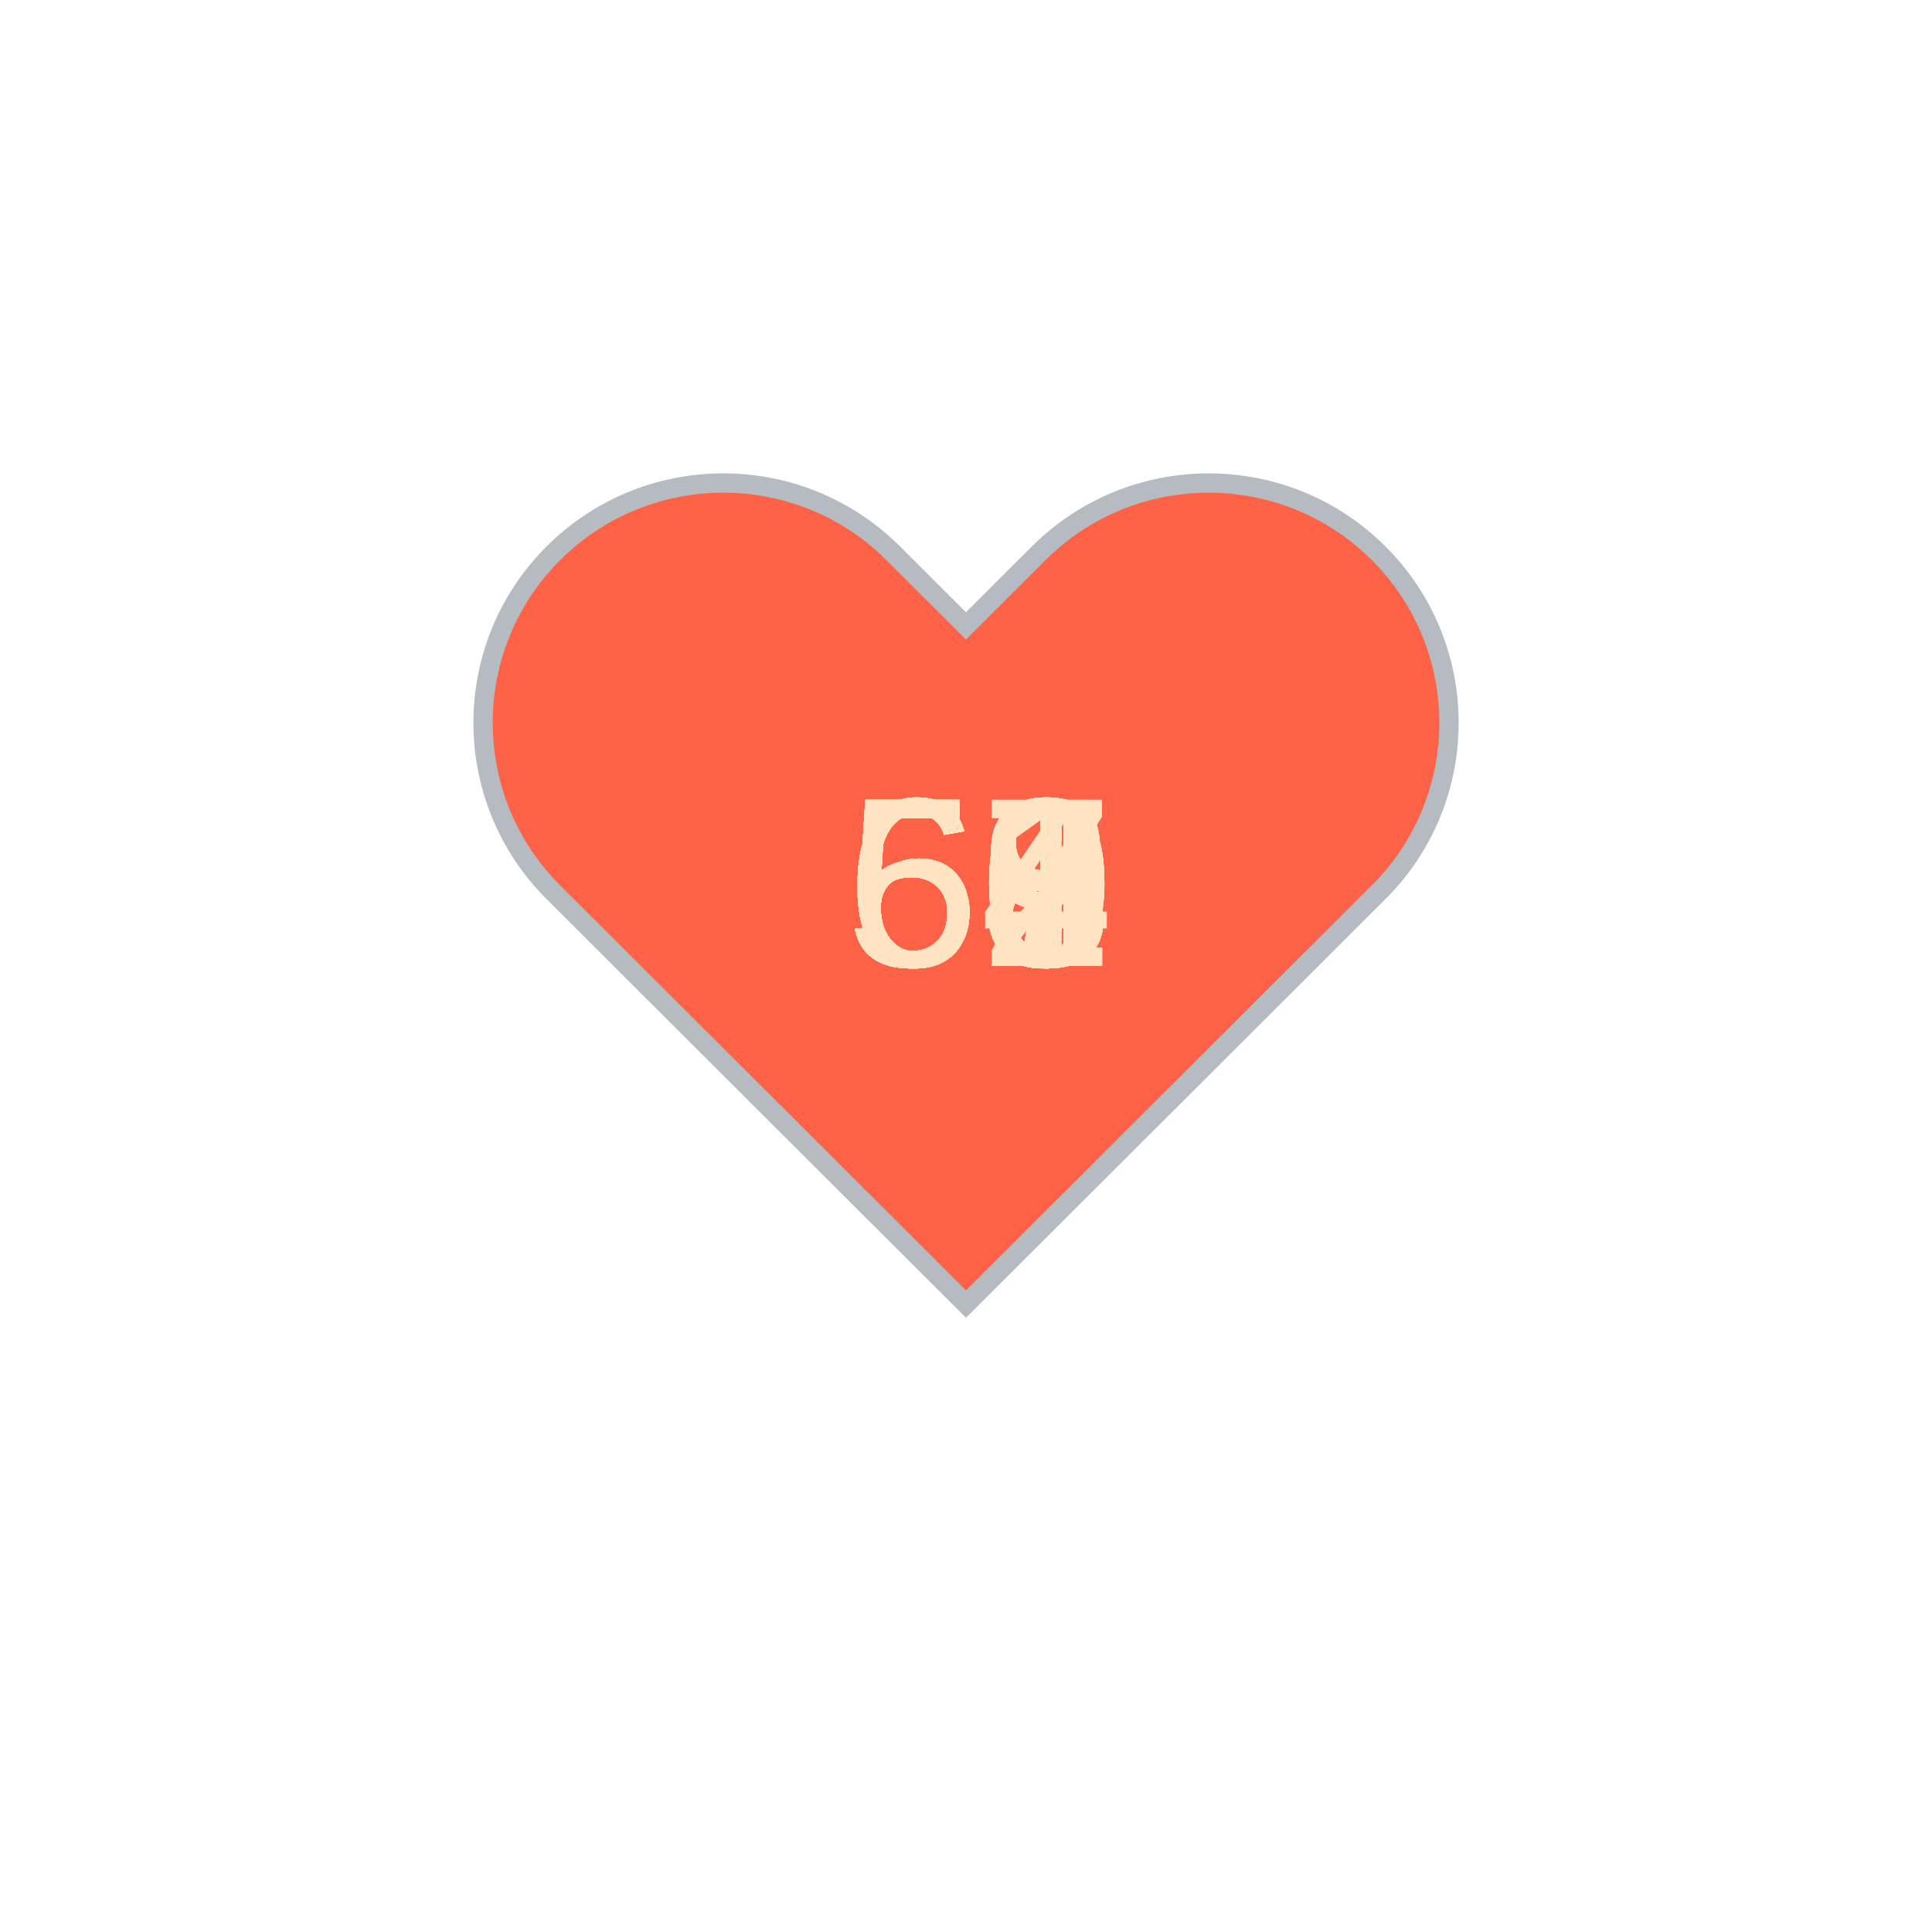
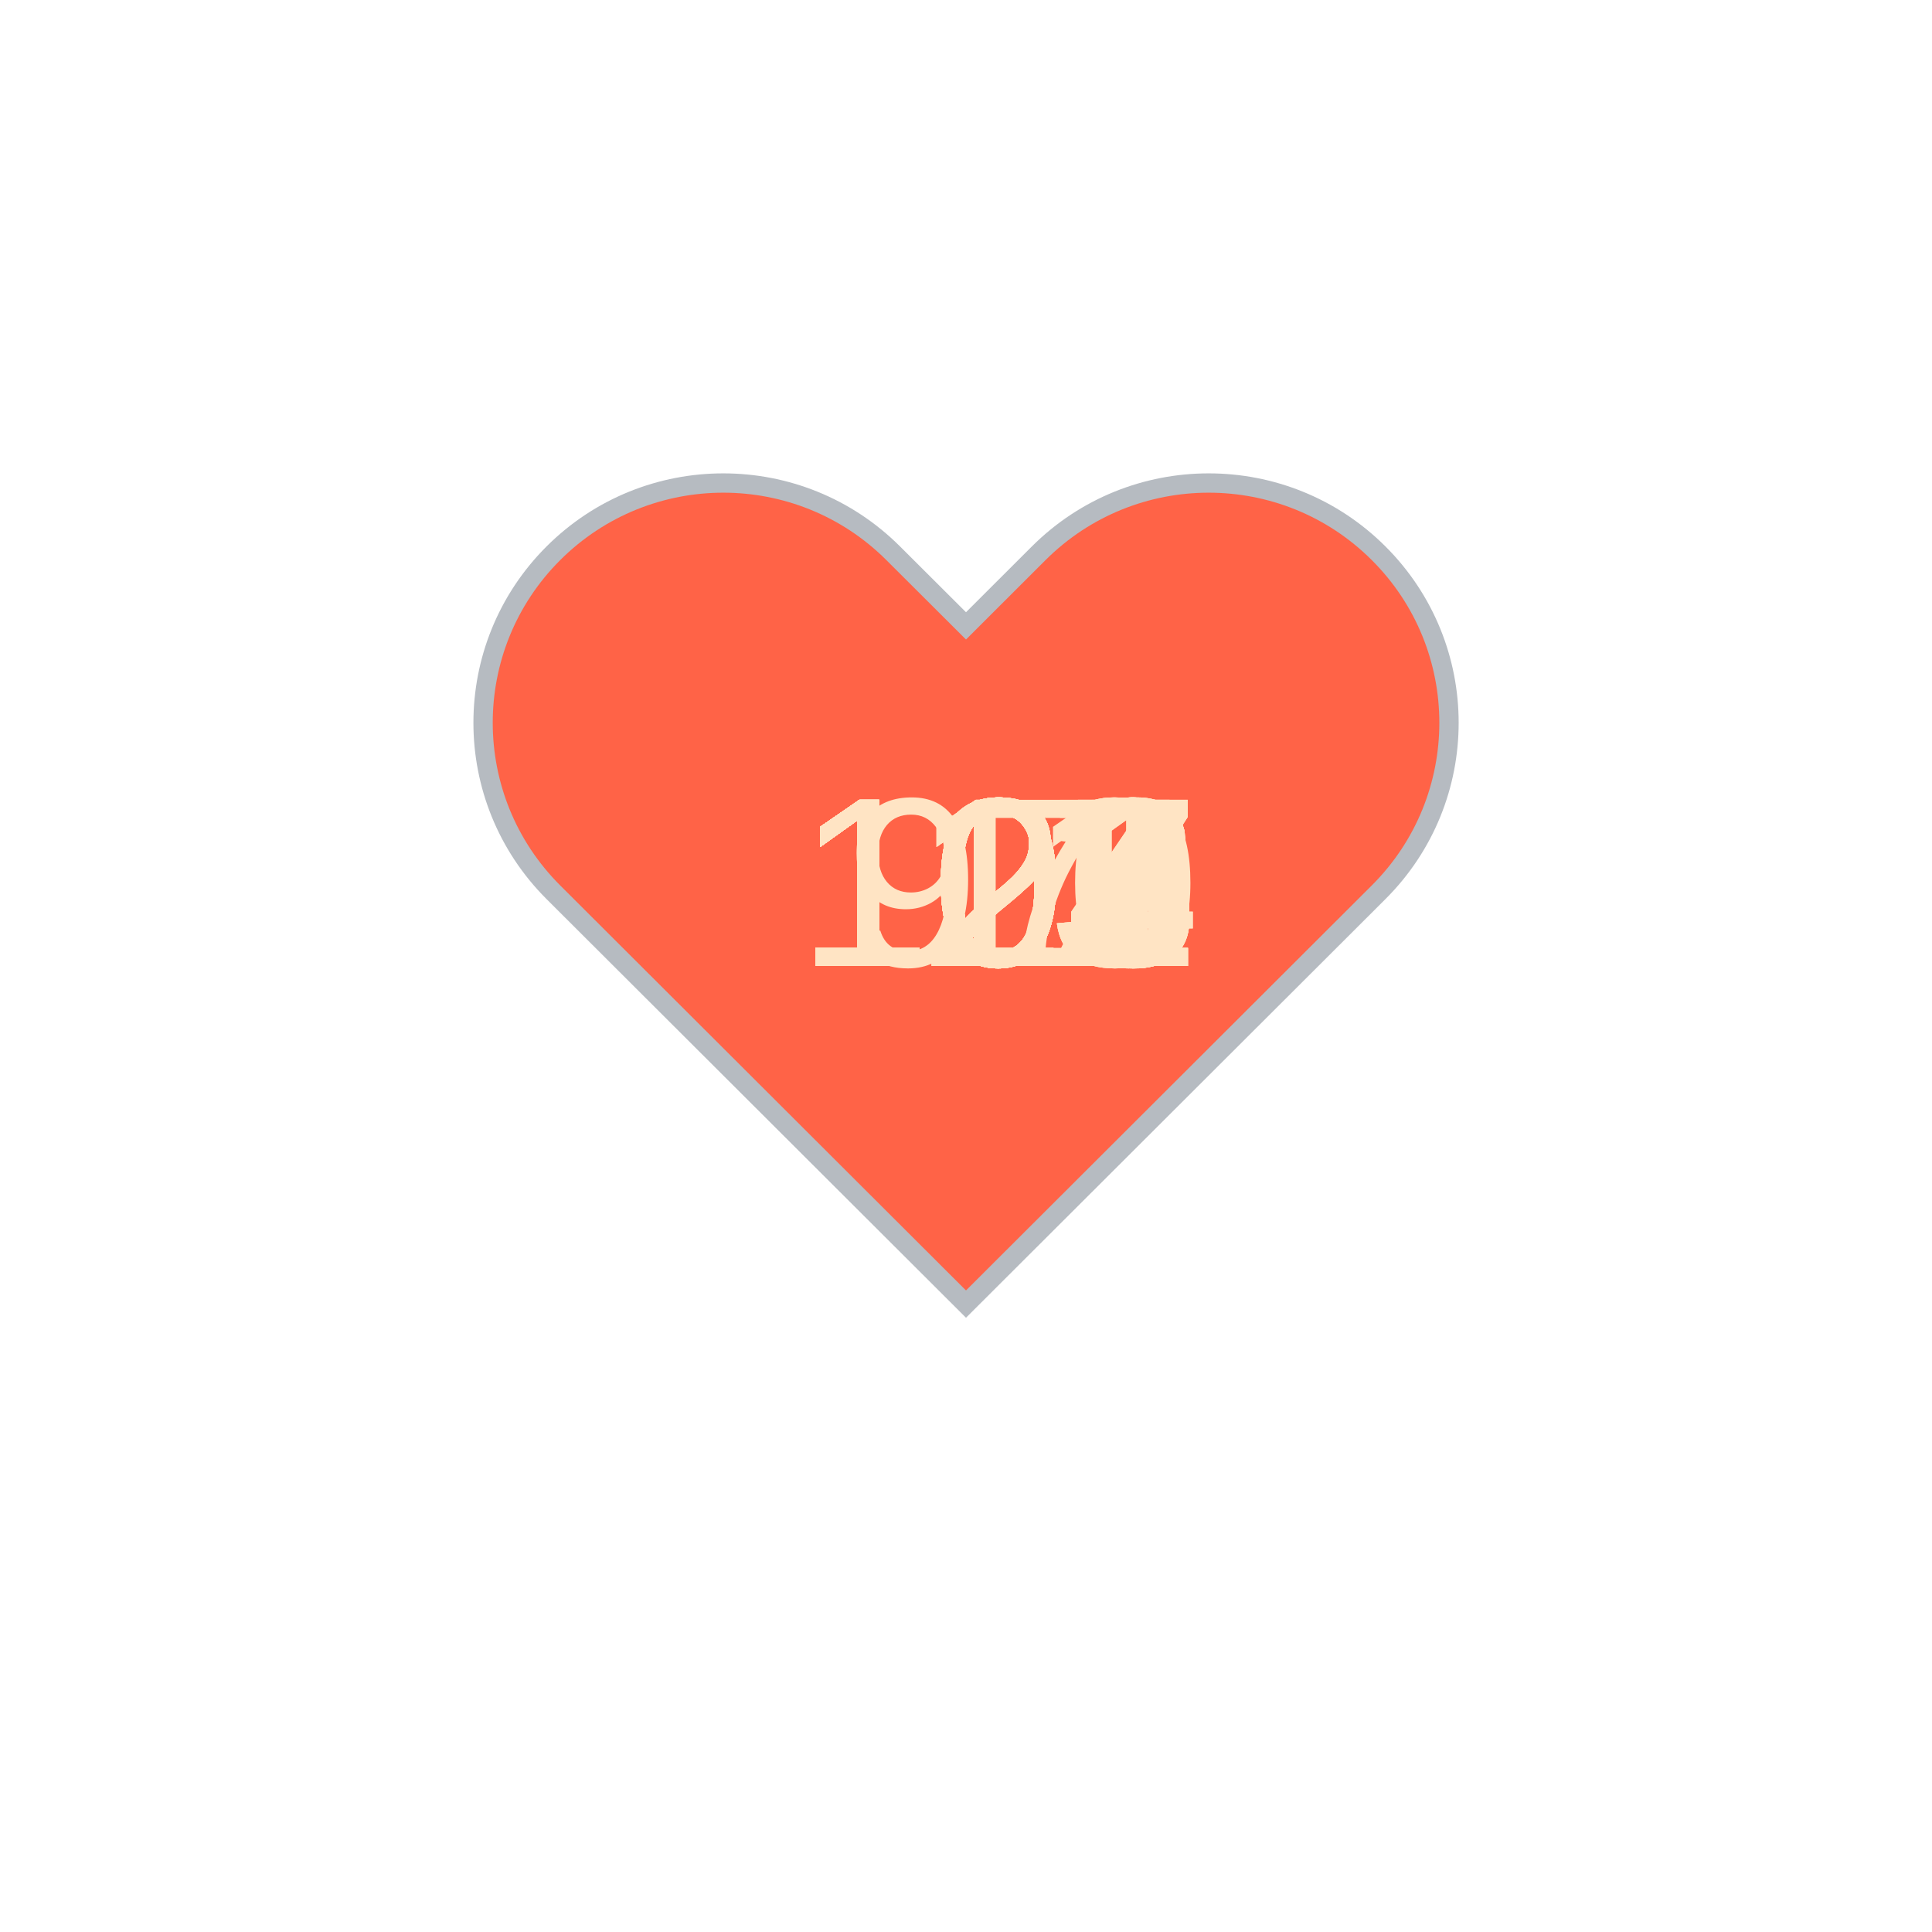
<svg xmlns="http://www.w3.org/2000/svg" baseProfile="full" height="150" version="1.1" viewBox="0,0,200,200" width="150">
  <defs />
  <g transform="translate(100 100)">
    <path d="M92.71,7.27L92.71,7.27c-9.71-9.69-25.46-9.69-35.18,0L50,14.79l-7.54-7.52C32.75-2.42,17-2.42,7.29,7.27v0 c-9.71,9.69-9.71,25.41,0,35.1L50,85l42.71-42.63C102.43,32.68,102.43,16.96,92.71,7.27z" fill="tomato" stroke="#B6BBC1" stroke-width="2" transform="translate(-50 -50)" />
    <animateTransform additive="sum" attributeName="transform" dur="1.2s" repeatCount="indefinite" type="scale" values="1; 1.5; 1.25; 1.5; 1.5; 1;" />
-     <text fill="bisque" style="font-size:25px; font-family:Arial" transform="translate(-12.5 0)">63<animate attributeName="visibility" dur="36.0s" keyTimes="0;0.03;0.07;0.1;0.13;0.17;0.2;0.23;0.27;0.3;0.33;0.37;0.4;0.43;0.47;0.5;0.53;0.57;0.6;0.63;0.67;0.7;0.73;0.77;0.8;0.83;0.87;0.9;0.93;0.97;1.0" repeatCount="indefinite" values="visible;hidden;hidden;hidden;hidden;hidden;hidden;hidden;hidden;hidden;hidden;hidden;hidden;hidden;hidden;hidden;hidden;hidden;hidden;hidden;hidden;hidden;hidden;hidden;hidden;hidden;hidden;hidden;hidden;hidden;hidden" />
+     <text fill="bisque" style="font-size:25px; font-family:Arial" transform="translate(-17.5 0)">126<animate attributeName="visibility" dur="36.0s" keyTimes="0;0.03;0.07;0.1;0.13;0.17;0.2;0.23;0.27;0.3;0.33;0.37;0.4;0.43;0.47;0.5;0.53;0.57;0.6;0.63;0.67;0.7;0.73;0.77;0.8;0.83;0.87;0.9;0.93;0.97;1.0" repeatCount="indefinite" values="visible;hidden;hidden;hidden;hidden;hidden;hidden;hidden;hidden;hidden;hidden;hidden;hidden;hidden;hidden;hidden;hidden;hidden;hidden;hidden;hidden;hidden;hidden;hidden;hidden;hidden;hidden;hidden;hidden;hidden;hidden" />
    </text>
-     <text fill="bisque" style="font-size:25px; font-family:Arial" transform="translate(-12.5 0)">61<animate attributeName="visibility" dur="36.0s" keyTimes="0;0.03;0.07;0.1;0.13;0.17;0.2;0.23;0.27;0.3;0.33;0.37;0.4;0.43;0.47;0.5;0.53;0.57;0.6;0.63;0.67;0.7;0.73;0.77;0.8;0.83;0.87;0.9;0.93;0.97;1.0" repeatCount="indefinite" values="hidden;visible;hidden;hidden;hidden;hidden;hidden;hidden;hidden;hidden;hidden;hidden;hidden;hidden;hidden;hidden;hidden;hidden;hidden;hidden;hidden;hidden;hidden;hidden;hidden;hidden;hidden;hidden;hidden;hidden;hidden" />
+     <text fill="bisque" style="font-size:25px; font-family:Arial" transform="translate(-17.5 0)">124<animate attributeName="visibility" dur="36.0s" keyTimes="0;0.03;0.07;0.1;0.13;0.17;0.2;0.23;0.27;0.3;0.33;0.37;0.4;0.43;0.47;0.5;0.53;0.57;0.6;0.63;0.67;0.7;0.73;0.77;0.8;0.83;0.87;0.9;0.93;0.97;1.0" repeatCount="indefinite" values="hidden;visible;hidden;hidden;hidden;hidden;hidden;hidden;hidden;hidden;hidden;hidden;hidden;hidden;hidden;hidden;hidden;hidden;hidden;hidden;hidden;hidden;hidden;hidden;hidden;hidden;hidden;hidden;hidden;hidden;hidden" />
    </text>
-     <text fill="bisque" style="font-size:25px; font-family:Arial" transform="translate(-12.5 0)">63<animate attributeName="visibility" dur="36.0s" keyTimes="0;0.03;0.07;0.1;0.13;0.17;0.2;0.23;0.27;0.3;0.33;0.37;0.4;0.43;0.47;0.5;0.53;0.57;0.6;0.63;0.67;0.7;0.73;0.77;0.8;0.83;0.87;0.9;0.93;0.97;1.0" repeatCount="indefinite" values="hidden;hidden;visible;hidden;hidden;hidden;hidden;hidden;hidden;hidden;hidden;hidden;hidden;hidden;hidden;hidden;hidden;hidden;hidden;hidden;hidden;hidden;hidden;hidden;hidden;hidden;hidden;hidden;hidden;hidden;hidden" />
+     <text fill="bisque" style="font-size:25px; font-family:Arial" transform="translate(-17.5 0)">124<animate attributeName="visibility" dur="36.0s" keyTimes="0;0.03;0.07;0.1;0.13;0.17;0.2;0.23;0.27;0.3;0.33;0.37;0.4;0.43;0.47;0.5;0.53;0.57;0.6;0.63;0.67;0.7;0.73;0.77;0.8;0.83;0.87;0.9;0.93;0.97;1.0" repeatCount="indefinite" values="hidden;hidden;visible;hidden;hidden;hidden;hidden;hidden;hidden;hidden;hidden;hidden;hidden;hidden;hidden;hidden;hidden;hidden;hidden;hidden;hidden;hidden;hidden;hidden;hidden;hidden;hidden;hidden;hidden;hidden;hidden" />
    </text>
-     <text fill="bisque" style="font-size:25px; font-family:Arial" transform="translate(-12.5 0)">59<animate attributeName="visibility" dur="36.0s" keyTimes="0;0.03;0.07;0.1;0.13;0.17;0.2;0.23;0.27;0.3;0.33;0.37;0.4;0.43;0.47;0.5;0.53;0.57;0.6;0.63;0.67;0.7;0.73;0.77;0.8;0.83;0.87;0.9;0.93;0.97;1.0" repeatCount="indefinite" values="hidden;hidden;hidden;visible;hidden;hidden;hidden;hidden;hidden;hidden;hidden;hidden;hidden;hidden;hidden;hidden;hidden;hidden;hidden;hidden;hidden;hidden;hidden;hidden;hidden;hidden;hidden;hidden;hidden;hidden;hidden" />
+     <text fill="bisque" style="font-size:25px; font-family:Arial" transform="translate(-17.5 0)">122<animate attributeName="visibility" dur="36.0s" keyTimes="0;0.03;0.07;0.1;0.13;0.17;0.2;0.23;0.27;0.3;0.33;0.37;0.4;0.43;0.47;0.5;0.53;0.57;0.6;0.63;0.67;0.7;0.73;0.77;0.8;0.83;0.87;0.9;0.93;0.97;1.0" repeatCount="indefinite" values="hidden;hidden;hidden;visible;hidden;hidden;hidden;hidden;hidden;hidden;hidden;hidden;hidden;hidden;hidden;hidden;hidden;hidden;hidden;hidden;hidden;hidden;hidden;hidden;hidden;hidden;hidden;hidden;hidden;hidden;hidden" />
    </text>
-     <text fill="bisque" style="font-size:25px; font-family:Arial" transform="translate(-12.5 0)">63<animate attributeName="visibility" dur="36.0s" keyTimes="0;0.03;0.07;0.1;0.13;0.17;0.2;0.23;0.27;0.3;0.33;0.37;0.4;0.43;0.47;0.5;0.53;0.57;0.6;0.63;0.67;0.7;0.73;0.77;0.8;0.83;0.87;0.9;0.93;0.97;1.0" repeatCount="indefinite" values="hidden;hidden;hidden;hidden;visible;hidden;hidden;hidden;hidden;hidden;hidden;hidden;hidden;hidden;hidden;hidden;hidden;hidden;hidden;hidden;hidden;hidden;hidden;hidden;hidden;hidden;hidden;hidden;hidden;hidden;hidden" />
+     <text fill="bisque" style="font-size:25px; font-family:Arial" transform="translate(-17.5 0)">128<animate attributeName="visibility" dur="36.0s" keyTimes="0;0.03;0.07;0.1;0.13;0.17;0.2;0.23;0.27;0.3;0.33;0.37;0.4;0.43;0.47;0.5;0.53;0.57;0.6;0.63;0.67;0.7;0.73;0.77;0.8;0.83;0.87;0.9;0.93;0.97;1.0" repeatCount="indefinite" values="hidden;hidden;hidden;hidden;visible;hidden;hidden;hidden;hidden;hidden;hidden;hidden;hidden;hidden;hidden;hidden;hidden;hidden;hidden;hidden;hidden;hidden;hidden;hidden;hidden;hidden;hidden;hidden;hidden;hidden;hidden" />
    </text>
-     <text fill="bisque" style="font-size:25px; font-family:Arial" transform="translate(-12.5 0)">61<animate attributeName="visibility" dur="36.0s" keyTimes="0;0.03;0.07;0.1;0.13;0.17;0.2;0.23;0.27;0.3;0.33;0.37;0.4;0.43;0.47;0.5;0.53;0.57;0.6;0.63;0.67;0.7;0.73;0.77;0.8;0.83;0.87;0.9;0.93;0.97;1.0" repeatCount="indefinite" values="hidden;hidden;hidden;hidden;hidden;visible;hidden;hidden;hidden;hidden;hidden;hidden;hidden;hidden;hidden;hidden;hidden;hidden;hidden;hidden;hidden;hidden;hidden;hidden;hidden;hidden;hidden;hidden;hidden;hidden;hidden" />
+     <text fill="bisque" style="font-size:25px; font-family:Arial" transform="translate(-17.5 0)">127<animate attributeName="visibility" dur="36.0s" keyTimes="0;0.03;0.07;0.1;0.13;0.17;0.2;0.23;0.27;0.3;0.33;0.37;0.4;0.43;0.47;0.5;0.53;0.57;0.6;0.63;0.67;0.7;0.73;0.77;0.8;0.83;0.87;0.9;0.93;0.97;1.0" repeatCount="indefinite" values="hidden;hidden;hidden;hidden;hidden;visible;hidden;hidden;hidden;hidden;hidden;hidden;hidden;hidden;hidden;hidden;hidden;hidden;hidden;hidden;hidden;hidden;hidden;hidden;hidden;hidden;hidden;hidden;hidden;hidden;hidden" />
    </text>
-     <text fill="bisque" style="font-size:25px; font-family:Arial" transform="translate(-12.5 0)">67<animate attributeName="visibility" dur="36.0s" keyTimes="0;0.03;0.07;0.1;0.13;0.17;0.2;0.23;0.27;0.3;0.33;0.37;0.4;0.43;0.47;0.5;0.53;0.57;0.6;0.63;0.67;0.7;0.73;0.77;0.8;0.83;0.87;0.9;0.93;0.97;1.0" repeatCount="indefinite" values="hidden;hidden;hidden;hidden;hidden;hidden;visible;hidden;hidden;hidden;hidden;hidden;hidden;hidden;hidden;hidden;hidden;hidden;hidden;hidden;hidden;hidden;hidden;hidden;hidden;hidden;hidden;hidden;hidden;hidden;hidden" />
+     <text fill="bisque" style="font-size:25px; font-family:Arial" transform="translate(-17.5 0)">127<animate attributeName="visibility" dur="36.0s" keyTimes="0;0.03;0.07;0.1;0.13;0.17;0.2;0.23;0.27;0.3;0.33;0.37;0.4;0.43;0.47;0.5;0.53;0.57;0.6;0.63;0.67;0.7;0.73;0.77;0.8;0.83;0.87;0.9;0.93;0.97;1.0" repeatCount="indefinite" values="hidden;hidden;hidden;hidden;hidden;hidden;visible;hidden;hidden;hidden;hidden;hidden;hidden;hidden;hidden;hidden;hidden;hidden;hidden;hidden;hidden;hidden;hidden;hidden;hidden;hidden;hidden;hidden;hidden;hidden;hidden" />
    </text>
-     <text fill="bisque" style="font-size:25px; font-family:Arial" transform="translate(-12.5 0)">58<animate attributeName="visibility" dur="36.0s" keyTimes="0;0.03;0.07;0.1;0.13;0.17;0.2;0.23;0.27;0.3;0.33;0.37;0.4;0.43;0.47;0.5;0.53;0.57;0.6;0.63;0.67;0.7;0.73;0.77;0.8;0.83;0.87;0.9;0.93;0.97;1.0" repeatCount="indefinite" values="hidden;hidden;hidden;hidden;hidden;hidden;hidden;visible;hidden;hidden;hidden;hidden;hidden;hidden;hidden;hidden;hidden;hidden;hidden;hidden;hidden;hidden;hidden;hidden;hidden;hidden;hidden;hidden;hidden;hidden;hidden" />
+     <text fill="bisque" style="font-size:25px; font-family:Arial" transform="translate(-17.5 0)">123<animate attributeName="visibility" dur="36.0s" keyTimes="0;0.03;0.07;0.1;0.13;0.17;0.2;0.23;0.27;0.3;0.33;0.37;0.4;0.43;0.47;0.5;0.53;0.57;0.6;0.63;0.67;0.7;0.73;0.77;0.8;0.83;0.87;0.9;0.93;0.97;1.0" repeatCount="indefinite" values="hidden;hidden;hidden;hidden;hidden;hidden;hidden;visible;hidden;hidden;hidden;hidden;hidden;hidden;hidden;hidden;hidden;hidden;hidden;hidden;hidden;hidden;hidden;hidden;hidden;hidden;hidden;hidden;hidden;hidden;hidden" />
    </text>
-     <text fill="bisque" style="font-size:25px; font-family:Arial" transform="translate(-12.5 0)">60<animate attributeName="visibility" dur="36.0s" keyTimes="0;0.03;0.07;0.1;0.13;0.17;0.2;0.23;0.27;0.3;0.33;0.37;0.4;0.43;0.47;0.5;0.53;0.57;0.6;0.63;0.67;0.7;0.73;0.77;0.8;0.83;0.87;0.9;0.93;0.97;1.0" repeatCount="indefinite" values="hidden;hidden;hidden;hidden;hidden;hidden;hidden;hidden;visible;hidden;hidden;hidden;hidden;hidden;hidden;hidden;hidden;hidden;hidden;hidden;hidden;hidden;hidden;hidden;hidden;hidden;hidden;hidden;hidden;hidden;hidden" />
+     <text fill="bisque" style="font-size:25px; font-family:Arial" transform="translate(-17.5 0)">122<animate attributeName="visibility" dur="36.0s" keyTimes="0;0.03;0.07;0.1;0.13;0.17;0.2;0.23;0.27;0.3;0.33;0.37;0.4;0.43;0.47;0.5;0.53;0.57;0.6;0.63;0.67;0.7;0.73;0.77;0.8;0.83;0.87;0.9;0.93;0.97;1.0" repeatCount="indefinite" values="hidden;hidden;hidden;hidden;hidden;hidden;hidden;hidden;visible;hidden;hidden;hidden;hidden;hidden;hidden;hidden;hidden;hidden;hidden;hidden;hidden;hidden;hidden;hidden;hidden;hidden;hidden;hidden;hidden;hidden;hidden" />
    </text>
-     <text fill="bisque" style="font-size:25px; font-family:Arial" transform="translate(-12.5 0)">57<animate attributeName="visibility" dur="36.0s" keyTimes="0;0.03;0.07;0.1;0.13;0.17;0.2;0.23;0.27;0.3;0.33;0.37;0.4;0.43;0.47;0.5;0.53;0.57;0.6;0.63;0.67;0.7;0.73;0.77;0.8;0.83;0.87;0.9;0.93;0.97;1.0" repeatCount="indefinite" values="hidden;hidden;hidden;hidden;hidden;hidden;hidden;hidden;hidden;visible;hidden;hidden;hidden;hidden;hidden;hidden;hidden;hidden;hidden;hidden;hidden;hidden;hidden;hidden;hidden;hidden;hidden;hidden;hidden;hidden;hidden" />
+     <text fill="bisque" style="font-size:25px; font-family:Arial" transform="translate(-17.5 0)">113<animate attributeName="visibility" dur="36.0s" keyTimes="0;0.03;0.07;0.1;0.13;0.17;0.2;0.23;0.27;0.3;0.33;0.37;0.4;0.43;0.47;0.5;0.53;0.57;0.6;0.63;0.67;0.7;0.73;0.77;0.8;0.83;0.87;0.9;0.93;0.97;1.0" repeatCount="indefinite" values="hidden;hidden;hidden;hidden;hidden;hidden;hidden;hidden;hidden;visible;hidden;hidden;hidden;hidden;hidden;hidden;hidden;hidden;hidden;hidden;hidden;hidden;hidden;hidden;hidden;hidden;hidden;hidden;hidden;hidden;hidden" />
    </text>
-     <text fill="bisque" style="font-size:25px; font-family:Arial" transform="translate(-12.5 0)">60<animate attributeName="visibility" dur="36.0s" keyTimes="0;0.03;0.07;0.1;0.13;0.17;0.2;0.23;0.27;0.3;0.33;0.37;0.4;0.43;0.47;0.5;0.53;0.57;0.6;0.63;0.67;0.7;0.73;0.77;0.8;0.83;0.87;0.9;0.93;0.97;1.0" repeatCount="indefinite" values="hidden;hidden;hidden;hidden;hidden;hidden;hidden;hidden;hidden;hidden;visible;hidden;hidden;hidden;hidden;hidden;hidden;hidden;hidden;hidden;hidden;hidden;hidden;hidden;hidden;hidden;hidden;hidden;hidden;hidden;hidden" />
+     <text fill="bisque" style="font-size:25px; font-family:Arial" transform="translate(-17.5 0)">113<animate attributeName="visibility" dur="36.0s" keyTimes="0;0.03;0.07;0.1;0.13;0.17;0.2;0.23;0.27;0.3;0.33;0.37;0.4;0.43;0.47;0.5;0.53;0.57;0.6;0.63;0.67;0.7;0.73;0.77;0.8;0.83;0.87;0.9;0.93;0.97;1.0" repeatCount="indefinite" values="hidden;hidden;hidden;hidden;hidden;hidden;hidden;hidden;hidden;hidden;visible;hidden;hidden;hidden;hidden;hidden;hidden;hidden;hidden;hidden;hidden;hidden;hidden;hidden;hidden;hidden;hidden;hidden;hidden;hidden;hidden" />
    </text>
-     <text fill="bisque" style="font-size:25px; font-family:Arial" transform="translate(-12.5 0)">64<animate attributeName="visibility" dur="36.0s" keyTimes="0;0.03;0.07;0.1;0.13;0.17;0.2;0.23;0.27;0.3;0.33;0.37;0.4;0.43;0.47;0.5;0.53;0.57;0.6;0.63;0.67;0.7;0.73;0.77;0.8;0.83;0.87;0.9;0.93;0.97;1.0" repeatCount="indefinite" values="hidden;hidden;hidden;hidden;hidden;hidden;hidden;hidden;hidden;hidden;hidden;visible;hidden;hidden;hidden;hidden;hidden;hidden;hidden;hidden;hidden;hidden;hidden;hidden;hidden;hidden;hidden;hidden;hidden;hidden;hidden" />
+     <text fill="bisque" style="font-size:25px; font-family:Arial" transform="translate(-17.5 0)">111<animate attributeName="visibility" dur="36.0s" keyTimes="0;0.03;0.07;0.1;0.13;0.17;0.2;0.23;0.27;0.3;0.33;0.37;0.4;0.43;0.47;0.5;0.53;0.57;0.6;0.63;0.67;0.7;0.73;0.77;0.8;0.83;0.87;0.9;0.93;0.97;1.0" repeatCount="indefinite" values="hidden;hidden;hidden;hidden;hidden;hidden;hidden;hidden;hidden;hidden;hidden;visible;hidden;hidden;hidden;hidden;hidden;hidden;hidden;hidden;hidden;hidden;hidden;hidden;hidden;hidden;hidden;hidden;hidden;hidden;hidden" />
    </text>
-     <text fill="bisque" style="font-size:25px; font-family:Arial" transform="translate(-12.5 0)">60<animate attributeName="visibility" dur="36.0s" keyTimes="0;0.03;0.07;0.1;0.13;0.17;0.2;0.23;0.27;0.3;0.33;0.37;0.4;0.43;0.47;0.5;0.53;0.57;0.6;0.63;0.67;0.7;0.73;0.77;0.8;0.83;0.87;0.9;0.93;0.97;1.0" repeatCount="indefinite" values="hidden;hidden;hidden;hidden;hidden;hidden;hidden;hidden;hidden;hidden;hidden;hidden;visible;hidden;hidden;hidden;hidden;hidden;hidden;hidden;hidden;hidden;hidden;hidden;hidden;hidden;hidden;hidden;hidden;hidden;hidden" />
+     <text fill="bisque" style="font-size:25px; font-family:Arial" transform="translate(-17.5 0)">109<animate attributeName="visibility" dur="36.0s" keyTimes="0;0.03;0.07;0.1;0.13;0.17;0.2;0.23;0.27;0.3;0.33;0.37;0.4;0.43;0.47;0.5;0.53;0.57;0.6;0.63;0.67;0.7;0.73;0.77;0.8;0.83;0.87;0.9;0.93;0.97;1.0" repeatCount="indefinite" values="hidden;hidden;hidden;hidden;hidden;hidden;hidden;hidden;hidden;hidden;hidden;hidden;visible;hidden;hidden;hidden;hidden;hidden;hidden;hidden;hidden;hidden;hidden;hidden;hidden;hidden;hidden;hidden;hidden;hidden;hidden" />
    </text>
-     <text fill="bisque" style="font-size:25px; font-family:Arial" transform="translate(-12.5 0)">59<animate attributeName="visibility" dur="36.0s" keyTimes="0;0.03;0.07;0.1;0.13;0.17;0.2;0.23;0.27;0.3;0.33;0.37;0.4;0.43;0.47;0.5;0.53;0.57;0.6;0.63;0.67;0.7;0.73;0.77;0.8;0.83;0.87;0.9;0.93;0.97;1.0" repeatCount="indefinite" values="hidden;hidden;hidden;hidden;hidden;hidden;hidden;hidden;hidden;hidden;hidden;hidden;hidden;visible;hidden;hidden;hidden;hidden;hidden;hidden;hidden;hidden;hidden;hidden;hidden;hidden;hidden;hidden;hidden;hidden;hidden" />
+     <text fill="bisque" style="font-size:25px; font-family:Arial" transform="translate(-17.5 0)">109<animate attributeName="visibility" dur="36.0s" keyTimes="0;0.03;0.07;0.1;0.13;0.17;0.2;0.23;0.27;0.3;0.33;0.37;0.4;0.43;0.47;0.5;0.53;0.57;0.6;0.63;0.67;0.7;0.73;0.77;0.8;0.83;0.87;0.9;0.93;0.97;1.0" repeatCount="indefinite" values="hidden;hidden;hidden;hidden;hidden;hidden;hidden;hidden;hidden;hidden;hidden;hidden;hidden;visible;hidden;hidden;hidden;hidden;hidden;hidden;hidden;hidden;hidden;hidden;hidden;hidden;hidden;hidden;hidden;hidden;hidden" />
    </text>
-     <text fill="bisque" style="font-size:25px; font-family:Arial" transform="translate(-12.5 0)">58<animate attributeName="visibility" dur="36.0s" keyTimes="0;0.03;0.07;0.1;0.13;0.17;0.2;0.23;0.27;0.3;0.33;0.37;0.4;0.43;0.47;0.5;0.53;0.57;0.6;0.63;0.67;0.7;0.73;0.77;0.8;0.83;0.87;0.9;0.93;0.97;1.0" repeatCount="indefinite" values="hidden;hidden;hidden;hidden;hidden;hidden;hidden;hidden;hidden;hidden;hidden;hidden;hidden;hidden;visible;hidden;hidden;hidden;hidden;hidden;hidden;hidden;hidden;hidden;hidden;hidden;hidden;hidden;hidden;hidden;hidden" />
+     <text fill="bisque" style="font-size:25px; font-family:Arial" transform="translate(-17.5 0)">112<animate attributeName="visibility" dur="36.0s" keyTimes="0;0.03;0.07;0.1;0.13;0.17;0.2;0.23;0.27;0.3;0.33;0.37;0.4;0.43;0.47;0.5;0.53;0.57;0.6;0.63;0.67;0.7;0.73;0.77;0.8;0.83;0.87;0.9;0.93;0.97;1.0" repeatCount="indefinite" values="hidden;hidden;hidden;hidden;hidden;hidden;hidden;hidden;hidden;hidden;hidden;hidden;hidden;hidden;visible;hidden;hidden;hidden;hidden;hidden;hidden;hidden;hidden;hidden;hidden;hidden;hidden;hidden;hidden;hidden;hidden" />
    </text>
-     <text fill="bisque" style="font-size:25px; font-family:Arial" transform="translate(-12.5 0)">62<animate attributeName="visibility" dur="36.0s" keyTimes="0;0.03;0.07;0.1;0.13;0.17;0.2;0.23;0.27;0.3;0.33;0.37;0.4;0.43;0.47;0.5;0.53;0.57;0.6;0.63;0.67;0.7;0.73;0.77;0.8;0.83;0.87;0.9;0.93;0.97;1.0" repeatCount="indefinite" values="hidden;hidden;hidden;hidden;hidden;hidden;hidden;hidden;hidden;hidden;hidden;hidden;hidden;hidden;hidden;visible;hidden;hidden;hidden;hidden;hidden;hidden;hidden;hidden;hidden;hidden;hidden;hidden;hidden;hidden;hidden" />
+     <text fill="bisque" style="font-size:25px; font-family:Arial" transform="translate(-17.5 0)">113<animate attributeName="visibility" dur="36.0s" keyTimes="0;0.03;0.07;0.1;0.13;0.17;0.2;0.23;0.27;0.3;0.33;0.37;0.4;0.43;0.47;0.5;0.53;0.57;0.6;0.63;0.67;0.7;0.73;0.77;0.8;0.83;0.87;0.9;0.93;0.97;1.0" repeatCount="indefinite" values="hidden;hidden;hidden;hidden;hidden;hidden;hidden;hidden;hidden;hidden;hidden;hidden;hidden;hidden;hidden;visible;hidden;hidden;hidden;hidden;hidden;hidden;hidden;hidden;hidden;hidden;hidden;hidden;hidden;hidden;hidden" />
    </text>
-     <text fill="bisque" style="font-size:25px; font-family:Arial" transform="translate(-12.5 0)">57<animate attributeName="visibility" dur="36.0s" keyTimes="0;0.03;0.07;0.1;0.13;0.17;0.2;0.23;0.27;0.3;0.33;0.37;0.4;0.43;0.47;0.5;0.53;0.57;0.6;0.63;0.67;0.7;0.73;0.77;0.8;0.83;0.87;0.9;0.93;0.97;1.0" repeatCount="indefinite" values="hidden;hidden;hidden;hidden;hidden;hidden;hidden;hidden;hidden;hidden;hidden;hidden;hidden;hidden;hidden;hidden;visible;hidden;hidden;hidden;hidden;hidden;hidden;hidden;hidden;hidden;hidden;hidden;hidden;hidden;hidden" />
+     <text fill="bisque" style="font-size:25px; font-family:Arial" transform="translate(-17.5 0)">101<animate attributeName="visibility" dur="36.0s" keyTimes="0;0.03;0.07;0.1;0.13;0.17;0.2;0.23;0.27;0.3;0.33;0.37;0.4;0.43;0.47;0.5;0.53;0.57;0.6;0.63;0.67;0.7;0.73;0.77;0.8;0.83;0.87;0.9;0.93;0.97;1.0" repeatCount="indefinite" values="hidden;hidden;hidden;hidden;hidden;hidden;hidden;hidden;hidden;hidden;hidden;hidden;hidden;hidden;hidden;hidden;visible;hidden;hidden;hidden;hidden;hidden;hidden;hidden;hidden;hidden;hidden;hidden;hidden;hidden;hidden" />
    </text>
-     <text fill="bisque" style="font-size:25px; font-family:Arial" transform="translate(-12.5 0)">60<animate attributeName="visibility" dur="36.0s" keyTimes="0;0.03;0.07;0.1;0.13;0.17;0.2;0.23;0.27;0.3;0.33;0.37;0.4;0.43;0.47;0.5;0.53;0.57;0.6;0.63;0.67;0.7;0.73;0.77;0.8;0.83;0.87;0.9;0.93;0.97;1.0" repeatCount="indefinite" values="hidden;hidden;hidden;hidden;hidden;hidden;hidden;hidden;hidden;hidden;hidden;hidden;hidden;hidden;hidden;hidden;hidden;visible;hidden;hidden;hidden;hidden;hidden;hidden;hidden;hidden;hidden;hidden;hidden;hidden;hidden" />
+     <text fill="bisque" style="font-size:25px; font-family:Arial" transform="translate(-17.5 0)">101<animate attributeName="visibility" dur="36.0s" keyTimes="0;0.03;0.07;0.1;0.13;0.17;0.2;0.23;0.27;0.3;0.33;0.37;0.4;0.43;0.47;0.5;0.53;0.57;0.6;0.63;0.67;0.7;0.73;0.77;0.8;0.83;0.87;0.9;0.93;0.97;1.0" repeatCount="indefinite" values="hidden;hidden;hidden;hidden;hidden;hidden;hidden;hidden;hidden;hidden;hidden;hidden;hidden;hidden;hidden;hidden;hidden;visible;hidden;hidden;hidden;hidden;hidden;hidden;hidden;hidden;hidden;hidden;hidden;hidden;hidden" />
    </text>
-     <text fill="bisque" style="font-size:25px; font-family:Arial" transform="translate(-12.5 0)">61<animate attributeName="visibility" dur="36.0s" keyTimes="0;0.03;0.07;0.1;0.13;0.17;0.2;0.23;0.27;0.3;0.33;0.37;0.4;0.43;0.47;0.5;0.53;0.57;0.6;0.63;0.67;0.7;0.73;0.77;0.8;0.83;0.87;0.9;0.93;0.97;1.0" repeatCount="indefinite" values="hidden;hidden;hidden;hidden;hidden;hidden;hidden;hidden;hidden;hidden;hidden;hidden;hidden;hidden;hidden;hidden;hidden;hidden;visible;hidden;hidden;hidden;hidden;hidden;hidden;hidden;hidden;hidden;hidden;hidden;hidden" />
+     <text fill="bisque" style="font-size:25px; font-family:Arial" transform="translate(-17.5 0)">107<animate attributeName="visibility" dur="36.0s" keyTimes="0;0.03;0.07;0.1;0.13;0.17;0.2;0.23;0.27;0.3;0.33;0.37;0.4;0.43;0.47;0.5;0.53;0.57;0.6;0.63;0.67;0.7;0.73;0.77;0.8;0.83;0.87;0.9;0.93;0.97;1.0" repeatCount="indefinite" values="hidden;hidden;hidden;hidden;hidden;hidden;hidden;hidden;hidden;hidden;hidden;hidden;hidden;hidden;hidden;hidden;hidden;hidden;visible;hidden;hidden;hidden;hidden;hidden;hidden;hidden;hidden;hidden;hidden;hidden;hidden" />
    </text>
-     <text fill="bisque" style="font-size:25px; font-family:Arial" transform="translate(-12.5 0)">63<animate attributeName="visibility" dur="36.0s" keyTimes="0;0.03;0.07;0.1;0.13;0.17;0.2;0.23;0.27;0.3;0.33;0.37;0.4;0.43;0.47;0.5;0.53;0.57;0.6;0.63;0.67;0.7;0.73;0.77;0.8;0.83;0.87;0.9;0.93;0.97;1.0" repeatCount="indefinite" values="hidden;hidden;hidden;hidden;hidden;hidden;hidden;hidden;hidden;hidden;hidden;hidden;hidden;hidden;hidden;hidden;hidden;hidden;hidden;visible;hidden;hidden;hidden;hidden;hidden;hidden;hidden;hidden;hidden;hidden;hidden" />
+     <text fill="bisque" style="font-size:25px; font-family:Arial" transform="translate(-17.5 0)">103<animate attributeName="visibility" dur="36.0s" keyTimes="0;0.03;0.07;0.1;0.13;0.17;0.2;0.23;0.27;0.3;0.33;0.37;0.4;0.43;0.47;0.5;0.53;0.57;0.6;0.63;0.67;0.7;0.73;0.77;0.8;0.83;0.87;0.9;0.93;0.97;1.0" repeatCount="indefinite" values="hidden;hidden;hidden;hidden;hidden;hidden;hidden;hidden;hidden;hidden;hidden;hidden;hidden;hidden;hidden;hidden;hidden;hidden;hidden;visible;hidden;hidden;hidden;hidden;hidden;hidden;hidden;hidden;hidden;hidden;hidden" />
    </text>
-     <text fill="bisque" style="font-size:25px; font-family:Arial" transform="translate(-12.5 0)">63<animate attributeName="visibility" dur="36.0s" keyTimes="0;0.03;0.07;0.1;0.13;0.17;0.2;0.23;0.27;0.3;0.33;0.37;0.4;0.43;0.47;0.5;0.53;0.57;0.6;0.63;0.67;0.7;0.73;0.77;0.8;0.83;0.87;0.9;0.93;0.97;1.0" repeatCount="indefinite" values="hidden;hidden;hidden;hidden;hidden;hidden;hidden;hidden;hidden;hidden;hidden;hidden;hidden;hidden;hidden;hidden;hidden;hidden;hidden;hidden;visible;hidden;hidden;hidden;hidden;hidden;hidden;hidden;hidden;hidden;hidden" />
+     <text fill="bisque" style="font-size:25px; font-family:Arial" transform="translate(-17.5 0)">106<animate attributeName="visibility" dur="36.0s" keyTimes="0;0.03;0.07;0.1;0.13;0.17;0.2;0.23;0.27;0.3;0.33;0.37;0.4;0.43;0.47;0.5;0.53;0.57;0.6;0.63;0.67;0.7;0.73;0.77;0.8;0.83;0.87;0.9;0.93;0.97;1.0" repeatCount="indefinite" values="hidden;hidden;hidden;hidden;hidden;hidden;hidden;hidden;hidden;hidden;hidden;hidden;hidden;hidden;hidden;hidden;hidden;hidden;hidden;hidden;visible;hidden;hidden;hidden;hidden;hidden;hidden;hidden;hidden;hidden;hidden" />
    </text>
-     <text fill="bisque" style="font-size:25px; font-family:Arial" transform="translate(-12.5 0)">59<animate attributeName="visibility" dur="36.0s" keyTimes="0;0.03;0.07;0.1;0.13;0.17;0.2;0.23;0.27;0.3;0.33;0.37;0.4;0.43;0.47;0.5;0.53;0.57;0.6;0.63;0.67;0.7;0.73;0.77;0.8;0.83;0.87;0.9;0.93;0.97;1.0" repeatCount="indefinite" values="hidden;hidden;hidden;hidden;hidden;hidden;hidden;hidden;hidden;hidden;hidden;hidden;hidden;hidden;hidden;hidden;hidden;hidden;hidden;hidden;hidden;visible;hidden;hidden;hidden;hidden;hidden;hidden;hidden;hidden;hidden" />
+     <text fill="bisque" style="font-size:25px; font-family:Arial" transform="translate(-17.5 0)">106<animate attributeName="visibility" dur="36.0s" keyTimes="0;0.03;0.07;0.1;0.13;0.17;0.2;0.23;0.27;0.3;0.33;0.37;0.4;0.43;0.47;0.5;0.53;0.57;0.6;0.63;0.67;0.7;0.73;0.77;0.8;0.83;0.87;0.9;0.93;0.97;1.0" repeatCount="indefinite" values="hidden;hidden;hidden;hidden;hidden;hidden;hidden;hidden;hidden;hidden;hidden;hidden;hidden;hidden;hidden;hidden;hidden;hidden;hidden;hidden;hidden;visible;hidden;hidden;hidden;hidden;hidden;hidden;hidden;hidden;hidden" />
    </text>
-     <text fill="bisque" style="font-size:25px; font-family:Arial" transform="translate(-12.5 0)">59<animate attributeName="visibility" dur="36.0s" keyTimes="0;0.03;0.07;0.1;0.13;0.17;0.2;0.23;0.27;0.3;0.33;0.37;0.4;0.43;0.47;0.5;0.53;0.57;0.6;0.63;0.67;0.7;0.73;0.77;0.8;0.83;0.87;0.9;0.93;0.97;1.0" repeatCount="indefinite" values="hidden;hidden;hidden;hidden;hidden;hidden;hidden;hidden;hidden;hidden;hidden;hidden;hidden;hidden;hidden;hidden;hidden;hidden;hidden;hidden;hidden;hidden;visible;hidden;hidden;hidden;hidden;hidden;hidden;hidden;hidden" />
+     <text fill="bisque" style="font-size:25px; font-family:Arial" transform="translate(-17.5 0)">109<animate attributeName="visibility" dur="36.0s" keyTimes="0;0.03;0.07;0.1;0.13;0.17;0.2;0.23;0.27;0.3;0.33;0.37;0.4;0.43;0.47;0.5;0.53;0.57;0.6;0.63;0.67;0.7;0.73;0.77;0.8;0.83;0.87;0.9;0.93;0.97;1.0" repeatCount="indefinite" values="hidden;hidden;hidden;hidden;hidden;hidden;hidden;hidden;hidden;hidden;hidden;hidden;hidden;hidden;hidden;hidden;hidden;hidden;hidden;hidden;hidden;hidden;visible;hidden;hidden;hidden;hidden;hidden;hidden;hidden;hidden" />
    </text>
-     <text fill="bisque" style="font-size:25px; font-family:Arial" transform="translate(-12.5 0)">58<animate attributeName="visibility" dur="36.0s" keyTimes="0;0.03;0.07;0.1;0.13;0.17;0.2;0.23;0.27;0.3;0.33;0.37;0.4;0.43;0.47;0.5;0.53;0.57;0.6;0.63;0.67;0.7;0.73;0.77;0.8;0.83;0.87;0.9;0.93;0.97;1.0" repeatCount="indefinite" values="hidden;hidden;hidden;hidden;hidden;hidden;hidden;hidden;hidden;hidden;hidden;hidden;hidden;hidden;hidden;hidden;hidden;hidden;hidden;hidden;hidden;hidden;hidden;visible;hidden;hidden;hidden;hidden;hidden;hidden;hidden" />
+     <text fill="bisque" style="font-size:25px; font-family:Arial" transform="translate(-17.5 0)">102<animate attributeName="visibility" dur="36.0s" keyTimes="0;0.03;0.07;0.1;0.13;0.17;0.2;0.23;0.27;0.3;0.33;0.37;0.4;0.43;0.47;0.5;0.53;0.57;0.6;0.63;0.67;0.7;0.73;0.77;0.8;0.83;0.87;0.9;0.93;0.97;1.0" repeatCount="indefinite" values="hidden;hidden;hidden;hidden;hidden;hidden;hidden;hidden;hidden;hidden;hidden;hidden;hidden;hidden;hidden;hidden;hidden;hidden;hidden;hidden;hidden;hidden;hidden;visible;hidden;hidden;hidden;hidden;hidden;hidden;hidden" />
    </text>
-     <text fill="bisque" style="font-size:25px; font-family:Arial" transform="translate(-12.5 0)">58<animate attributeName="visibility" dur="36.0s" keyTimes="0;0.03;0.07;0.1;0.13;0.17;0.2;0.23;0.27;0.3;0.33;0.37;0.4;0.43;0.47;0.5;0.53;0.57;0.6;0.63;0.67;0.7;0.73;0.77;0.8;0.83;0.87;0.9;0.93;0.97;1.0" repeatCount="indefinite" values="hidden;hidden;hidden;hidden;hidden;hidden;hidden;hidden;hidden;hidden;hidden;hidden;hidden;hidden;hidden;hidden;hidden;hidden;hidden;hidden;hidden;hidden;hidden;hidden;visible;hidden;hidden;hidden;hidden;hidden;hidden" />
+     <text fill="bisque" style="font-size:25px; font-family:Arial" transform="translate(-12.5 0)">97<animate attributeName="visibility" dur="36.0s" keyTimes="0;0.03;0.07;0.1;0.13;0.17;0.2;0.23;0.27;0.3;0.33;0.37;0.4;0.43;0.47;0.5;0.53;0.57;0.6;0.63;0.67;0.7;0.73;0.77;0.8;0.83;0.87;0.9;0.93;0.97;1.0" repeatCount="indefinite" values="hidden;hidden;hidden;hidden;hidden;hidden;hidden;hidden;hidden;hidden;hidden;hidden;hidden;hidden;hidden;hidden;hidden;hidden;hidden;hidden;hidden;hidden;hidden;hidden;visible;hidden;hidden;hidden;hidden;hidden;hidden" />
    </text>
-     <text fill="bisque" style="font-size:25px; font-family:Arial" transform="translate(-12.5 0)">59<animate attributeName="visibility" dur="36.0s" keyTimes="0;0.03;0.07;0.1;0.13;0.17;0.2;0.23;0.27;0.3;0.33;0.37;0.4;0.43;0.47;0.5;0.53;0.57;0.6;0.63;0.67;0.7;0.73;0.77;0.8;0.83;0.87;0.9;0.93;0.97;1.0" repeatCount="indefinite" values="hidden;hidden;hidden;hidden;hidden;hidden;hidden;hidden;hidden;hidden;hidden;hidden;hidden;hidden;hidden;hidden;hidden;hidden;hidden;hidden;hidden;hidden;hidden;hidden;hidden;visible;hidden;hidden;hidden;hidden;hidden" />
+     <text fill="bisque" style="font-size:25px; font-family:Arial" transform="translate(-17.5 0)">100<animate attributeName="visibility" dur="36.0s" keyTimes="0;0.03;0.07;0.1;0.13;0.17;0.2;0.23;0.27;0.3;0.33;0.37;0.4;0.43;0.47;0.5;0.53;0.57;0.6;0.63;0.67;0.7;0.73;0.77;0.8;0.83;0.87;0.9;0.93;0.97;1.0" repeatCount="indefinite" values="hidden;hidden;hidden;hidden;hidden;hidden;hidden;hidden;hidden;hidden;hidden;hidden;hidden;hidden;hidden;hidden;hidden;hidden;hidden;hidden;hidden;hidden;hidden;hidden;hidden;visible;hidden;hidden;hidden;hidden;hidden" />
    </text>
-     <text fill="bisque" style="font-size:25px; font-family:Arial" transform="translate(-12.5 0)">58<animate attributeName="visibility" dur="36.0s" keyTimes="0;0.03;0.07;0.1;0.13;0.17;0.2;0.23;0.27;0.3;0.33;0.37;0.4;0.43;0.47;0.5;0.53;0.57;0.6;0.63;0.67;0.7;0.73;0.77;0.8;0.83;0.87;0.9;0.93;0.97;1.0" repeatCount="indefinite" values="hidden;hidden;hidden;hidden;hidden;hidden;hidden;hidden;hidden;hidden;hidden;hidden;hidden;hidden;hidden;hidden;hidden;hidden;hidden;hidden;hidden;hidden;hidden;hidden;hidden;hidden;visible;hidden;hidden;hidden;hidden" />
+     <text fill="bisque" style="font-size:25px; font-family:Arial" transform="translate(-17.5 0)">103<animate attributeName="visibility" dur="36.0s" keyTimes="0;0.03;0.07;0.1;0.13;0.17;0.2;0.23;0.27;0.3;0.33;0.37;0.4;0.43;0.47;0.5;0.53;0.57;0.6;0.63;0.67;0.7;0.73;0.77;0.8;0.83;0.87;0.9;0.93;0.97;1.0" repeatCount="indefinite" values="hidden;hidden;hidden;hidden;hidden;hidden;hidden;hidden;hidden;hidden;hidden;hidden;hidden;hidden;hidden;hidden;hidden;hidden;hidden;hidden;hidden;hidden;hidden;hidden;hidden;hidden;visible;hidden;hidden;hidden;hidden" />
    </text>
-     <text fill="bisque" style="font-size:25px; font-family:Arial" transform="translate(-12.5 0)">58<animate attributeName="visibility" dur="36.0s" keyTimes="0;0.03;0.07;0.1;0.13;0.17;0.2;0.23;0.27;0.3;0.33;0.37;0.4;0.43;0.47;0.5;0.53;0.57;0.6;0.63;0.67;0.7;0.73;0.77;0.8;0.83;0.87;0.9;0.93;0.97;1.0" repeatCount="indefinite" values="hidden;hidden;hidden;hidden;hidden;hidden;hidden;hidden;hidden;hidden;hidden;hidden;hidden;hidden;hidden;hidden;hidden;hidden;hidden;hidden;hidden;hidden;hidden;hidden;hidden;hidden;hidden;visible;hidden;hidden;hidden" />
+     <text fill="bisque" style="font-size:25px; font-family:Arial" transform="translate(-17.5 0)">102<animate attributeName="visibility" dur="36.0s" keyTimes="0;0.03;0.07;0.1;0.13;0.17;0.2;0.23;0.27;0.3;0.33;0.37;0.4;0.43;0.47;0.5;0.53;0.57;0.6;0.63;0.67;0.7;0.73;0.77;0.8;0.83;0.87;0.9;0.93;0.97;1.0" repeatCount="indefinite" values="hidden;hidden;hidden;hidden;hidden;hidden;hidden;hidden;hidden;hidden;hidden;hidden;hidden;hidden;hidden;hidden;hidden;hidden;hidden;hidden;hidden;hidden;hidden;hidden;hidden;hidden;hidden;visible;hidden;hidden;hidden" />
    </text>
-     <text fill="bisque" style="font-size:25px; font-family:Arial" transform="translate(-12.5 0)">58<animate attributeName="visibility" dur="36.0s" keyTimes="0;0.03;0.07;0.1;0.13;0.17;0.2;0.23;0.27;0.3;0.33;0.37;0.4;0.43;0.47;0.5;0.53;0.57;0.6;0.63;0.67;0.7;0.73;0.77;0.8;0.83;0.87;0.9;0.93;0.97;1.0" repeatCount="indefinite" values="hidden;hidden;hidden;hidden;hidden;hidden;hidden;hidden;hidden;hidden;hidden;hidden;hidden;hidden;hidden;hidden;hidden;hidden;hidden;hidden;hidden;hidden;hidden;hidden;hidden;hidden;hidden;hidden;visible;hidden;hidden" />
+     <text fill="bisque" style="font-size:25px; font-family:Arial" transform="translate(-17.5 0)">108<animate attributeName="visibility" dur="36.0s" keyTimes="0;0.03;0.07;0.1;0.13;0.17;0.2;0.23;0.27;0.3;0.33;0.37;0.4;0.43;0.47;0.5;0.53;0.57;0.6;0.63;0.67;0.7;0.73;0.77;0.8;0.83;0.87;0.9;0.93;0.97;1.0" repeatCount="indefinite" values="hidden;hidden;hidden;hidden;hidden;hidden;hidden;hidden;hidden;hidden;hidden;hidden;hidden;hidden;hidden;hidden;hidden;hidden;hidden;hidden;hidden;hidden;hidden;hidden;hidden;hidden;hidden;hidden;visible;hidden;hidden" />
    </text>
-     <text fill="bisque" style="font-size:25px; font-family:Arial" transform="translate(-12.5 0)">58<animate attributeName="visibility" dur="36.0s" keyTimes="0;0.03;0.07;0.1;0.13;0.17;0.2;0.23;0.27;0.3;0.33;0.37;0.4;0.43;0.47;0.5;0.53;0.57;0.6;0.63;0.67;0.7;0.73;0.77;0.8;0.83;0.87;0.9;0.93;0.97;1.0" repeatCount="indefinite" values="hidden;hidden;hidden;hidden;hidden;hidden;hidden;hidden;hidden;hidden;hidden;hidden;hidden;hidden;hidden;hidden;hidden;hidden;hidden;hidden;hidden;hidden;hidden;hidden;hidden;hidden;hidden;hidden;hidden;visible;hidden" />
+     <text fill="bisque" style="font-size:25px; font-family:Arial" transform="translate(-17.5 0)">117<animate attributeName="visibility" dur="36.0s" keyTimes="0;0.03;0.07;0.1;0.13;0.17;0.2;0.23;0.27;0.3;0.33;0.37;0.4;0.43;0.47;0.5;0.53;0.57;0.6;0.63;0.67;0.7;0.73;0.77;0.8;0.83;0.87;0.9;0.93;0.97;1.0" repeatCount="indefinite" values="hidden;hidden;hidden;hidden;hidden;hidden;hidden;hidden;hidden;hidden;hidden;hidden;hidden;hidden;hidden;hidden;hidden;hidden;hidden;hidden;hidden;hidden;hidden;hidden;hidden;hidden;hidden;hidden;hidden;visible;hidden" />
    </text>
  </g>
</svg>
